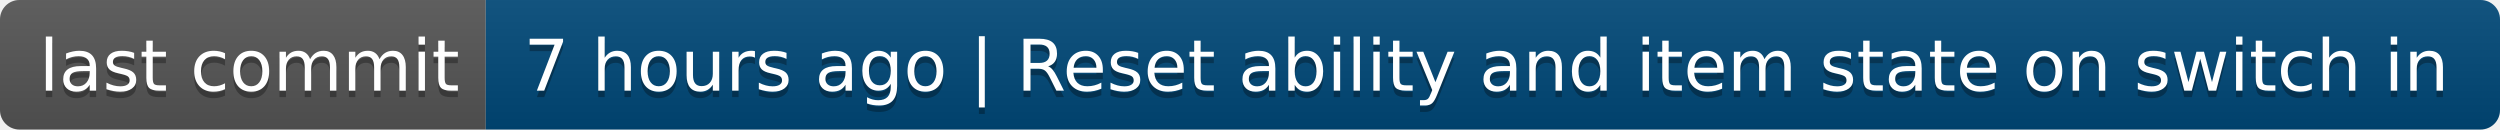
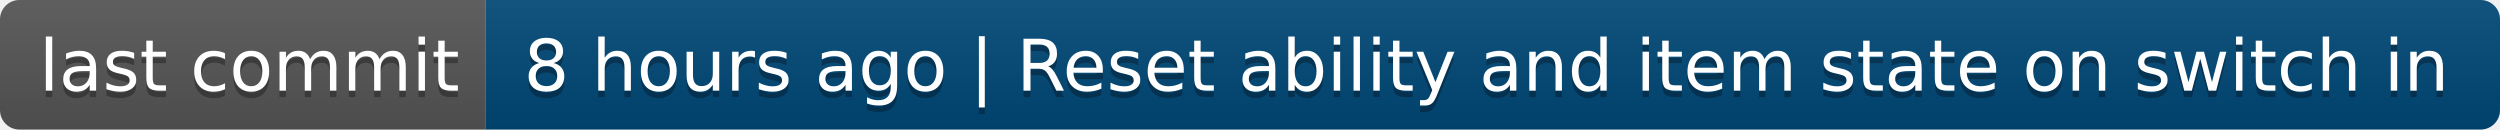
- <svg xmlns="http://www.w3.org/2000/svg" width="386" height="20" role="img" aria-label="last commit: 7 hours ago | Reset ability and item state on switch in">
+ <svg xmlns="http://www.w3.org/2000/svg" width="386" height="20" role="img" aria-label="last commit: 8 hours ago | Reset ability and item state on switch in">
  <linearGradient id="s" x2="0" y2="100%">
    <stop offset="0" stop-color="#bbb" stop-opacity=".1" />
    <stop offset="1" stop-opacity=".1" />
  </linearGradient>
  <clipPath id="r">
    <rect width="386" height="20" rx="3" fill="#fff" />
  </clipPath>
  <g clip-path="url(#r)">
    <rect width="75" height="20" fill="#555" />
    <rect x="75" width="311" height="20" fill="#004878" />
    <rect width="386" height="20" fill="url(#s)" />
  </g>
  <g fill="#fff" text-anchor="middle" font-family="Verdana,Geneva,DejaVu Sans,sans-serif" text-rendering="geometricPrecision" font-size="110">
    <text aria-hidden="true" x="385" y="150" fill="#010101" fill-opacity=".3" transform="scale(.1)" textLength="650">last commit</text>
    <text x="385" y="140" transform="scale(.1)" fill="#fff" textLength="650">last commit</text>
-     <text aria-hidden="true" x="2295" y="150" fill="#010101" fill-opacity=".3" transform="scale(.1)" textLength="3010">7 hours ago | Reset ability and item state on switch in</text>
-     <text x="2295" y="140" transform="scale(.1)" fill="#fff" textLength="3010">7 hours ago | Reset ability and item state on switch in</text>
+     <text aria-hidden="true" x="2295" y="150" fill="#010101" fill-opacity=".3" transform="scale(.1)" textLength="3010">8 hours ago | Reset ability and item state on switch in</text>
+     <text x="2295" y="140" transform="scale(.1)" fill="#fff" textLength="3010">8 hours ago | Reset ability and item state on switch in</text>
  </g>
</svg>
